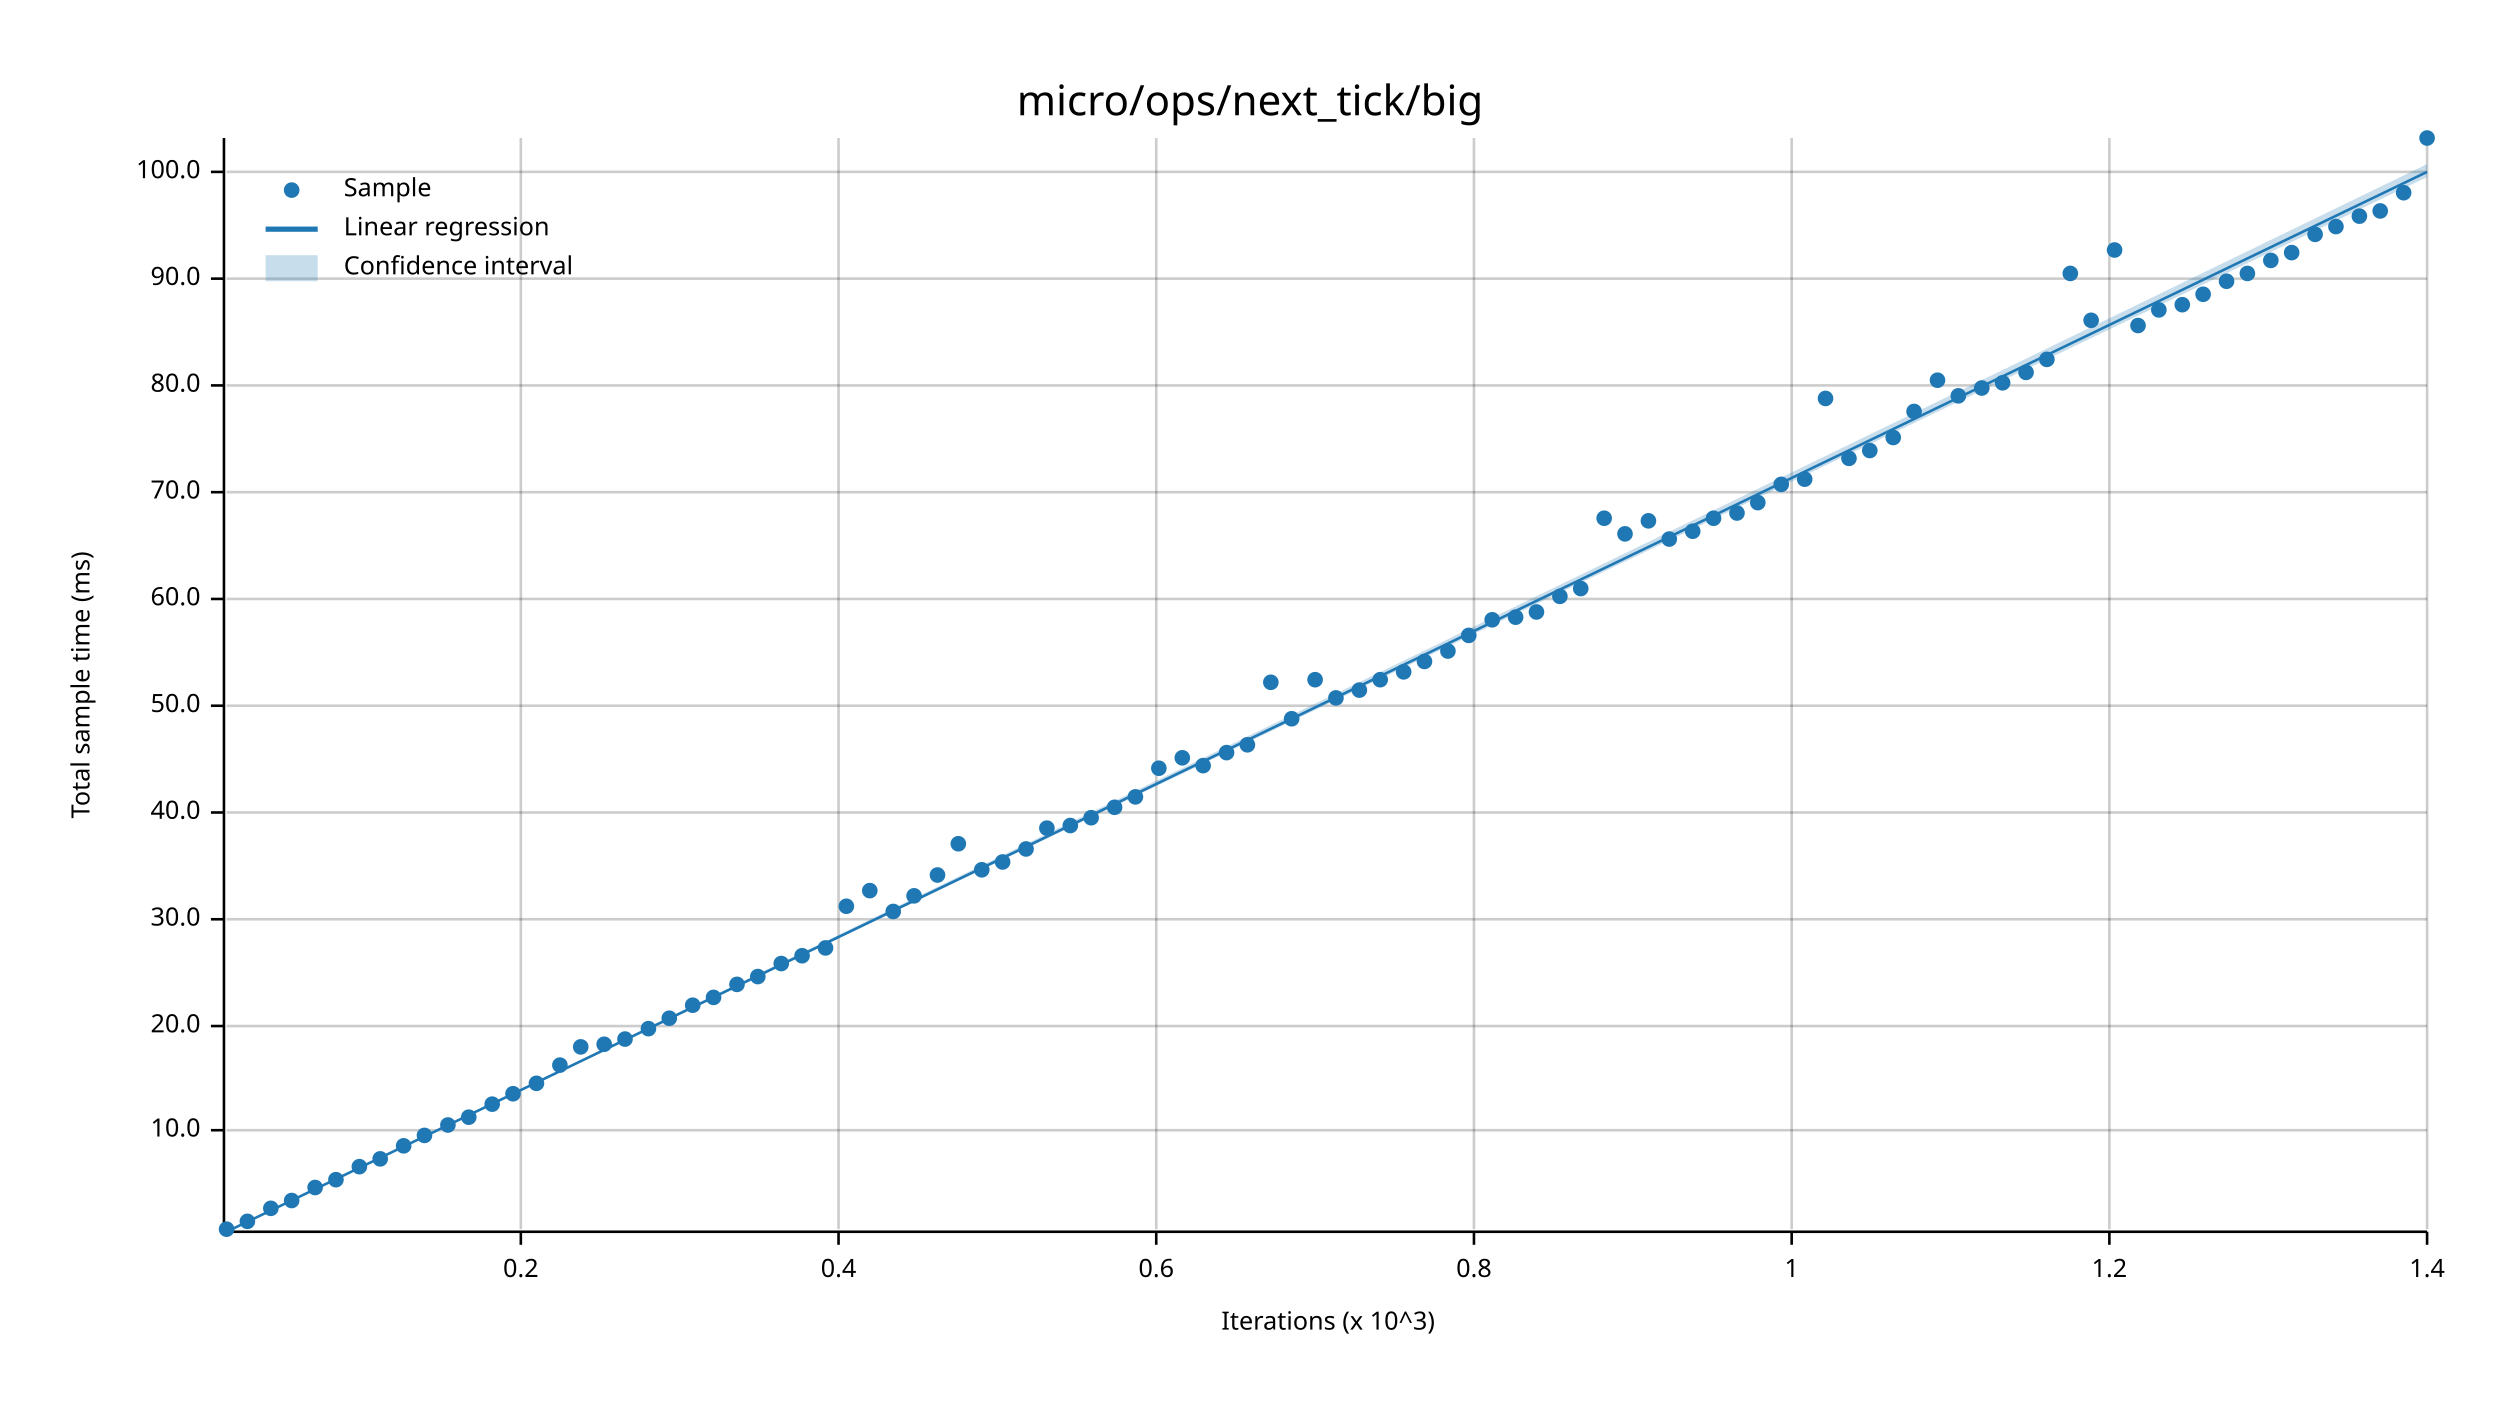
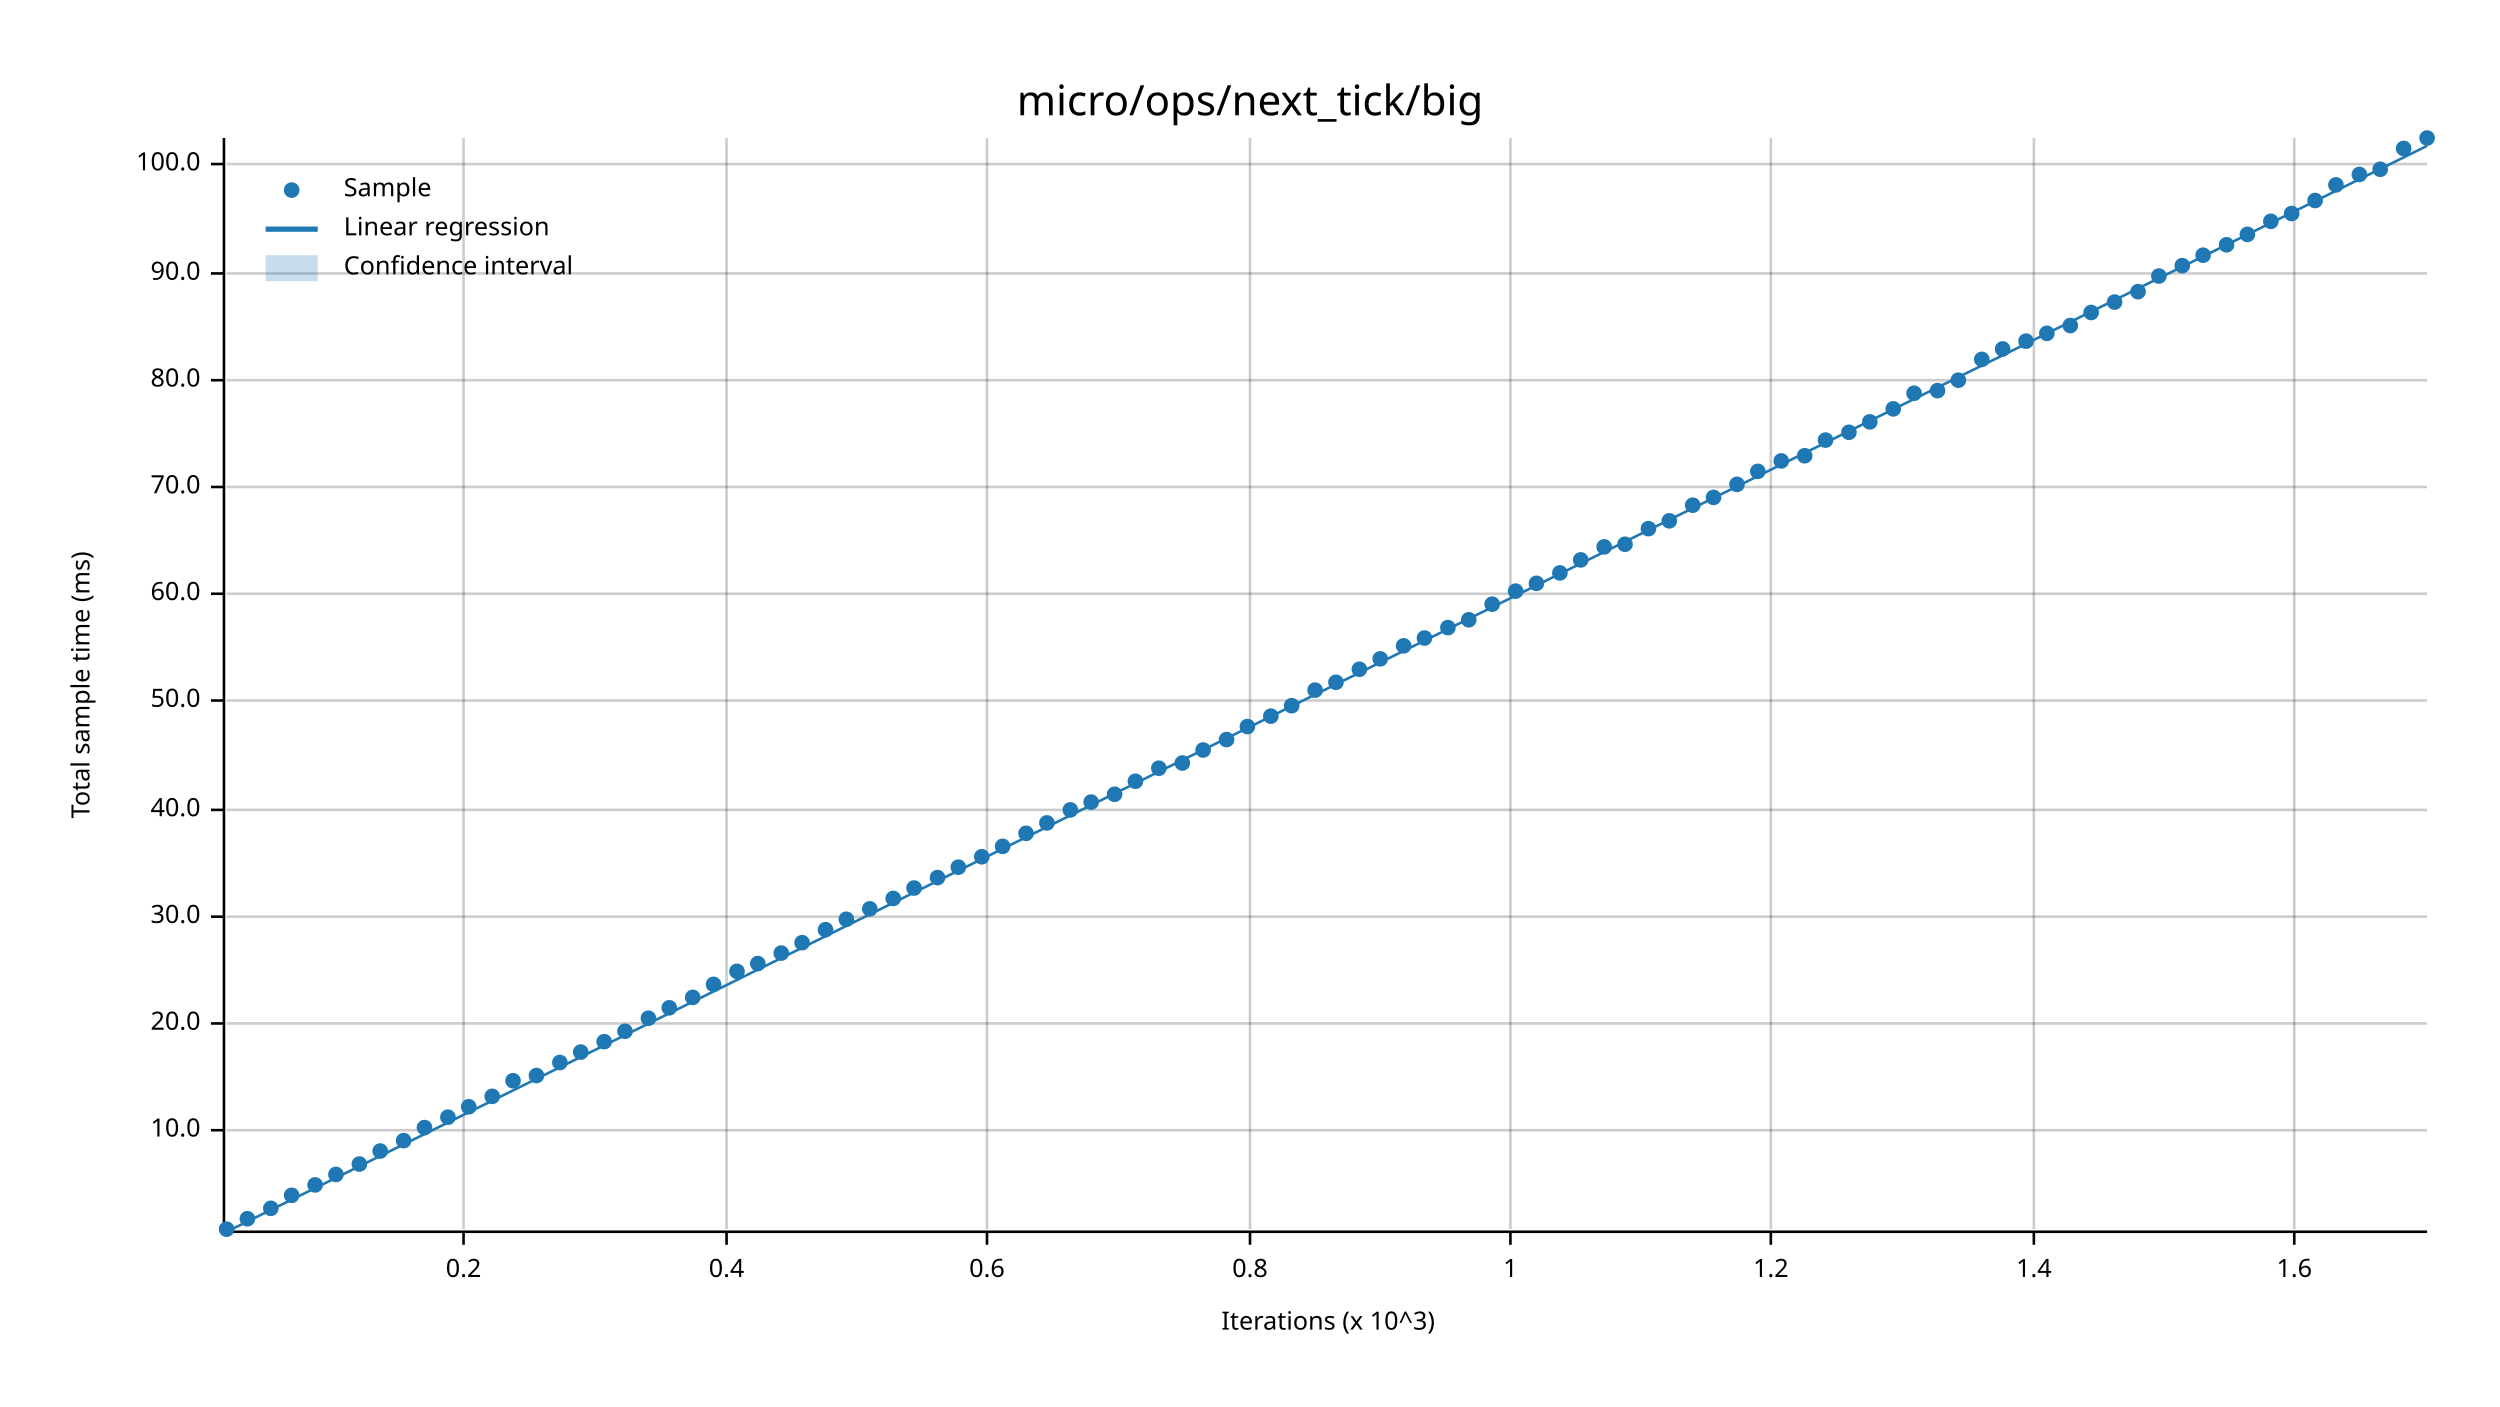
<svg xmlns="http://www.w3.org/2000/svg" width="960" height="540" viewBox="0 0 960 540">
  <text x="480" y="32" dy="0.76em" text-anchor="middle" font-family="sans-serif" font-size="16.129" opacity="1" fill="#000000">
micro/ops/next_tick/big
</text>
  <text x="27" y="263" dy="0.76em" text-anchor="middle" font-family="sans-serif" font-size="9.677" opacity="1" fill="#000000" transform="rotate(270, 27, 263)">
Total sample time (ms)
</text>
  <text x="510" y="513" dy="-0.5ex" text-anchor="middle" font-family="sans-serif" font-size="9.677" opacity="1" fill="#000000">
Iterations (x 10^3)
</text>
-   <line opacity="0.2" stroke="#000000" stroke-width="1" x1="200" y1="472" x2="200" y2="53" />
-   <line opacity="0.2" stroke="#000000" stroke-width="1" x1="322" y1="472" x2="322" y2="53" />
-   <line opacity="0.2" stroke="#000000" stroke-width="1" x1="444" y1="472" x2="444" y2="53" />
-   <line opacity="0.2" stroke="#000000" stroke-width="1" x1="566" y1="472" x2="566" y2="53" />
-   <line opacity="0.2" stroke="#000000" stroke-width="1" x1="688" y1="472" x2="688" y2="53" />
-   <line opacity="0.2" stroke="#000000" stroke-width="1" x1="810" y1="472" x2="810" y2="53" />
-   <line opacity="0.2" stroke="#000000" stroke-width="1" x1="932" y1="472" x2="932" y2="53" />
+   <line opacity="0.2" stroke="#000000" stroke-width="1" x1="178" y1="472" x2="178" y2="53" />
+   <line opacity="0.2" stroke="#000000" stroke-width="1" x1="279" y1="472" x2="279" y2="53" />
+   <line opacity="0.2" stroke="#000000" stroke-width="1" x1="379" y1="472" x2="379" y2="53" />
+   <line opacity="0.2" stroke="#000000" stroke-width="1" x1="480" y1="472" x2="480" y2="53" />
+   <line opacity="0.2" stroke="#000000" stroke-width="1" x1="580" y1="472" x2="580" y2="53" />
+   <line opacity="0.2" stroke="#000000" stroke-width="1" x1="680" y1="472" x2="680" y2="53" />
+   <line opacity="0.2" stroke="#000000" stroke-width="1" x1="781" y1="472" x2="781" y2="53" />
+   <line opacity="0.2" stroke="#000000" stroke-width="1" x1="881" y1="472" x2="881" y2="53" />
  <line opacity="0.2" stroke="#000000" stroke-width="1" x1="87" y1="434" x2="932" y2="434" />
-   <line opacity="0.2" stroke="#000000" stroke-width="1" x1="87" y1="394" x2="932" y2="394" />
-   <line opacity="0.2" stroke="#000000" stroke-width="1" x1="87" y1="353" x2="932" y2="353" />
-   <line opacity="0.2" stroke="#000000" stroke-width="1" x1="87" y1="312" x2="932" y2="312" />
-   <line opacity="0.2" stroke="#000000" stroke-width="1" x1="87" y1="271" x2="932" y2="271" />
-   <line opacity="0.2" stroke="#000000" stroke-width="1" x1="87" y1="230" x2="932" y2="230" />
-   <line opacity="0.2" stroke="#000000" stroke-width="1" x1="87" y1="189" x2="932" y2="189" />
-   <line opacity="0.2" stroke="#000000" stroke-width="1" x1="87" y1="148" x2="932" y2="148" />
-   <line opacity="0.2" stroke="#000000" stroke-width="1" x1="87" y1="107" x2="932" y2="107" />
-   <line opacity="0.2" stroke="#000000" stroke-width="1" x1="87" y1="66" x2="932" y2="66" />
+   <line opacity="0.2" stroke="#000000" stroke-width="1" x1="87" y1="393" x2="932" y2="393" />
+   <line opacity="0.2" stroke="#000000" stroke-width="1" x1="87" y1="352" x2="932" y2="352" />
+   <line opacity="0.2" stroke="#000000" stroke-width="1" x1="87" y1="311" x2="932" y2="311" />
+   <line opacity="0.2" stroke="#000000" stroke-width="1" x1="87" y1="269" x2="932" y2="269" />
+   <line opacity="0.2" stroke="#000000" stroke-width="1" x1="87" y1="228" x2="932" y2="228" />
+   <line opacity="0.2" stroke="#000000" stroke-width="1" x1="87" y1="187" x2="932" y2="187" />
+   <line opacity="0.2" stroke="#000000" stroke-width="1" x1="87" y1="146" x2="932" y2="146" />
+   <line opacity="0.2" stroke="#000000" stroke-width="1" x1="87" y1="105" x2="932" y2="105" />
+   <line opacity="0.2" stroke="#000000" stroke-width="1" x1="87" y1="63" x2="932" y2="63" />
  <polyline fill="none" opacity="1" stroke="#000000" stroke-width="1" points="86,53 86,472 " />
  <text x="77" y="434" dy="0.5ex" text-anchor="end" font-family="sans-serif" font-size="9.677" opacity="1" fill="#000000">
10.0
</text>
  <polyline fill="none" opacity="1" stroke="#000000" stroke-width="1" points="81,434 86,434 " />
-   <text x="77" y="394" dy="0.5ex" text-anchor="end" font-family="sans-serif" font-size="9.677" opacity="1" fill="#000000">
+   <text x="77" y="393" dy="0.5ex" text-anchor="end" font-family="sans-serif" font-size="9.677" opacity="1" fill="#000000">
20.0
</text>
-   <polyline fill="none" opacity="1" stroke="#000000" stroke-width="1" points="81,394 86,394 " />
-   <text x="77" y="353" dy="0.5ex" text-anchor="end" font-family="sans-serif" font-size="9.677" opacity="1" fill="#000000">
+   <polyline fill="none" opacity="1" stroke="#000000" stroke-width="1" points="81,393 86,393 " />
+   <text x="77" y="352" dy="0.5ex" text-anchor="end" font-family="sans-serif" font-size="9.677" opacity="1" fill="#000000">
30.0
</text>
-   <polyline fill="none" opacity="1" stroke="#000000" stroke-width="1" points="81,353 86,353 " />
-   <text x="77" y="312" dy="0.5ex" text-anchor="end" font-family="sans-serif" font-size="9.677" opacity="1" fill="#000000">
+   <polyline fill="none" opacity="1" stroke="#000000" stroke-width="1" points="81,352 86,352 " />
+   <text x="77" y="311" dy="0.5ex" text-anchor="end" font-family="sans-serif" font-size="9.677" opacity="1" fill="#000000">
40.0
</text>
-   <polyline fill="none" opacity="1" stroke="#000000" stroke-width="1" points="81,312 86,312 " />
-   <text x="77" y="271" dy="0.5ex" text-anchor="end" font-family="sans-serif" font-size="9.677" opacity="1" fill="#000000">
+   <polyline fill="none" opacity="1" stroke="#000000" stroke-width="1" points="81,311 86,311 " />
+   <text x="77" y="269" dy="0.5ex" text-anchor="end" font-family="sans-serif" font-size="9.677" opacity="1" fill="#000000">
50.0
</text>
-   <polyline fill="none" opacity="1" stroke="#000000" stroke-width="1" points="81,271 86,271 " />
-   <text x="77" y="230" dy="0.5ex" text-anchor="end" font-family="sans-serif" font-size="9.677" opacity="1" fill="#000000">
+   <polyline fill="none" opacity="1" stroke="#000000" stroke-width="1" points="81,269 86,269 " />
+   <text x="77" y="228" dy="0.5ex" text-anchor="end" font-family="sans-serif" font-size="9.677" opacity="1" fill="#000000">
60.0
</text>
-   <polyline fill="none" opacity="1" stroke="#000000" stroke-width="1" points="81,230 86,230 " />
-   <text x="77" y="189" dy="0.5ex" text-anchor="end" font-family="sans-serif" font-size="9.677" opacity="1" fill="#000000">
+   <polyline fill="none" opacity="1" stroke="#000000" stroke-width="1" points="81,228 86,228 " />
+   <text x="77" y="187" dy="0.5ex" text-anchor="end" font-family="sans-serif" font-size="9.677" opacity="1" fill="#000000">
70.0
</text>
-   <polyline fill="none" opacity="1" stroke="#000000" stroke-width="1" points="81,189 86,189 " />
-   <text x="77" y="148" dy="0.5ex" text-anchor="end" font-family="sans-serif" font-size="9.677" opacity="1" fill="#000000">
+   <polyline fill="none" opacity="1" stroke="#000000" stroke-width="1" points="81,187 86,187 " />
+   <text x="77" y="146" dy="0.5ex" text-anchor="end" font-family="sans-serif" font-size="9.677" opacity="1" fill="#000000">
80.0
</text>
-   <polyline fill="none" opacity="1" stroke="#000000" stroke-width="1" points="81,148 86,148 " />
-   <text x="77" y="107" dy="0.5ex" text-anchor="end" font-family="sans-serif" font-size="9.677" opacity="1" fill="#000000">
+   <polyline fill="none" opacity="1" stroke="#000000" stroke-width="1" points="81,146 86,146 " />
+   <text x="77" y="105" dy="0.5ex" text-anchor="end" font-family="sans-serif" font-size="9.677" opacity="1" fill="#000000">
90.0
</text>
-   <polyline fill="none" opacity="1" stroke="#000000" stroke-width="1" points="81,107 86,107 " />
-   <text x="77" y="66" dy="0.5ex" text-anchor="end" font-family="sans-serif" font-size="9.677" opacity="1" fill="#000000">
+   <polyline fill="none" opacity="1" stroke="#000000" stroke-width="1" points="81,105 86,105 " />
+   <text x="77" y="63" dy="0.5ex" text-anchor="end" font-family="sans-serif" font-size="9.677" opacity="1" fill="#000000">
100.0
</text>
-   <polyline fill="none" opacity="1" stroke="#000000" stroke-width="1" points="81,66 86,66 " />
+   <polyline fill="none" opacity="1" stroke="#000000" stroke-width="1" points="81,63 86,63 " />
  <polyline fill="none" opacity="1" stroke="#000000" stroke-width="1" points="87,473 932,473 " />
-   <text x="200" y="483" dy="0.76em" text-anchor="middle" font-family="sans-serif" font-size="9.677" opacity="1" fill="#000000">
+   <text x="178" y="483" dy="0.76em" text-anchor="middle" font-family="sans-serif" font-size="9.677" opacity="1" fill="#000000">
0.2
</text>
-   <polyline fill="none" opacity="1" stroke="#000000" stroke-width="1" points="200,473 200,478 " />
-   <text x="322" y="483" dy="0.76em" text-anchor="middle" font-family="sans-serif" font-size="9.677" opacity="1" fill="#000000">
+   <polyline fill="none" opacity="1" stroke="#000000" stroke-width="1" points="178,473 178,478 " />
+   <text x="279" y="483" dy="0.76em" text-anchor="middle" font-family="sans-serif" font-size="9.677" opacity="1" fill="#000000">
0.4
</text>
-   <polyline fill="none" opacity="1" stroke="#000000" stroke-width="1" points="322,473 322,478 " />
-   <text x="444" y="483" dy="0.76em" text-anchor="middle" font-family="sans-serif" font-size="9.677" opacity="1" fill="#000000">
+   <polyline fill="none" opacity="1" stroke="#000000" stroke-width="1" points="279,473 279,478 " />
+   <text x="379" y="483" dy="0.76em" text-anchor="middle" font-family="sans-serif" font-size="9.677" opacity="1" fill="#000000">
0.6
</text>
-   <polyline fill="none" opacity="1" stroke="#000000" stroke-width="1" points="444,473 444,478 " />
-   <text x="566" y="483" dy="0.76em" text-anchor="middle" font-family="sans-serif" font-size="9.677" opacity="1" fill="#000000">
+   <polyline fill="none" opacity="1" stroke="#000000" stroke-width="1" points="379,473 379,478 " />
+   <text x="480" y="483" dy="0.76em" text-anchor="middle" font-family="sans-serif" font-size="9.677" opacity="1" fill="#000000">
0.8
</text>
-   <polyline fill="none" opacity="1" stroke="#000000" stroke-width="1" points="566,473 566,478 " />
-   <text x="688" y="483" dy="0.76em" text-anchor="middle" font-family="sans-serif" font-size="9.677" opacity="1" fill="#000000">
+   <polyline fill="none" opacity="1" stroke="#000000" stroke-width="1" points="480,473 480,478 " />
+   <text x="580" y="483" dy="0.76em" text-anchor="middle" font-family="sans-serif" font-size="9.677" opacity="1" fill="#000000">
1
</text>
-   <polyline fill="none" opacity="1" stroke="#000000" stroke-width="1" points="688,473 688,478 " />
-   <text x="810" y="483" dy="0.76em" text-anchor="middle" font-family="sans-serif" font-size="9.677" opacity="1" fill="#000000">
+   <polyline fill="none" opacity="1" stroke="#000000" stroke-width="1" points="580,473 580,478 " />
+   <text x="680" y="483" dy="0.76em" text-anchor="middle" font-family="sans-serif" font-size="9.677" opacity="1" fill="#000000">
1.2
</text>
-   <polyline fill="none" opacity="1" stroke="#000000" stroke-width="1" points="810,473 810,478 " />
-   <text x="932" y="483" dy="0.76em" text-anchor="middle" font-family="sans-serif" font-size="9.677" opacity="1" fill="#000000">
+   <polyline fill="none" opacity="1" stroke="#000000" stroke-width="1" points="680,473 680,478 " />
+   <text x="781" y="483" dy="0.76em" text-anchor="middle" font-family="sans-serif" font-size="9.677" opacity="1" fill="#000000">
1.4
</text>
-   <polyline fill="none" opacity="1" stroke="#000000" stroke-width="1" points="932,473 932,478 " />
+   <polyline fill="none" opacity="1" stroke="#000000" stroke-width="1" points="781,473 781,478 " />
+   <text x="881" y="483" dy="0.76em" text-anchor="middle" font-family="sans-serif" font-size="9.677" opacity="1" fill="#000000">
+ 1.6
+ </text>
+   <polyline fill="none" opacity="1" stroke="#000000" stroke-width="1" points="881,473 881,478 " />
  <circle cx="87" cy="472" r="3" opacity="1" fill="#1F78B4" stroke="none" stroke-width="1" />
-   <circle cx="95" cy="469" r="3" opacity="1" fill="#1F78B4" stroke="none" stroke-width="1" />
+   <circle cx="95" cy="468" r="3" opacity="1" fill="#1F78B4" stroke="none" stroke-width="1" />
  <circle cx="104" cy="464" r="3" opacity="1" fill="#1F78B4" stroke="none" stroke-width="1" />
-   <circle cx="112" cy="461" r="3" opacity="1" fill="#1F78B4" stroke="none" stroke-width="1" />
-   <circle cx="121" cy="456" r="3" opacity="1" fill="#1F78B4" stroke="none" stroke-width="1" />
-   <circle cx="129" cy="453" r="3" opacity="1" fill="#1F78B4" stroke="none" stroke-width="1" />
-   <circle cx="138" cy="448" r="3" opacity="1" fill="#1F78B4" stroke="none" stroke-width="1" />
-   <circle cx="146" cy="445" r="3" opacity="1" fill="#1F78B4" stroke="none" stroke-width="1" />
-   <circle cx="155" cy="440" r="3" opacity="1" fill="#1F78B4" stroke="none" stroke-width="1" />
-   <circle cx="163" cy="436" r="3" opacity="1" fill="#1F78B4" stroke="none" stroke-width="1" />
-   <circle cx="172" cy="432" r="3" opacity="1" fill="#1F78B4" stroke="none" stroke-width="1" />
-   <circle cx="180" cy="429" r="3" opacity="1" fill="#1F78B4" stroke="none" stroke-width="1" />
-   <circle cx="189" cy="424" r="3" opacity="1" fill="#1F78B4" stroke="none" stroke-width="1" />
-   <circle cx="197" cy="420" r="3" opacity="1" fill="#1F78B4" stroke="none" stroke-width="1" />
-   <circle cx="206" cy="416" r="3" opacity="1" fill="#1F78B4" stroke="none" stroke-width="1" />
-   <circle cx="215" cy="409" r="3" opacity="1" fill="#1F78B4" stroke="none" stroke-width="1" />
-   <circle cx="223" cy="402" r="3" opacity="1" fill="#1F78B4" stroke="none" stroke-width="1" />
-   <circle cx="232" cy="401" r="3" opacity="1" fill="#1F78B4" stroke="none" stroke-width="1" />
-   <circle cx="240" cy="399" r="3" opacity="1" fill="#1F78B4" stroke="none" stroke-width="1" />
-   <circle cx="249" cy="395" r="3" opacity="1" fill="#1F78B4" stroke="none" stroke-width="1" />
-   <circle cx="257" cy="391" r="3" opacity="1" fill="#1F78B4" stroke="none" stroke-width="1" />
-   <circle cx="266" cy="386" r="3" opacity="1" fill="#1F78B4" stroke="none" stroke-width="1" />
-   <circle cx="274" cy="383" r="3" opacity="1" fill="#1F78B4" stroke="none" stroke-width="1" />
-   <circle cx="283" cy="378" r="3" opacity="1" fill="#1F78B4" stroke="none" stroke-width="1" />
-   <circle cx="291" cy="375" r="3" opacity="1" fill="#1F78B4" stroke="none" stroke-width="1" />
-   <circle cx="300" cy="370" r="3" opacity="1" fill="#1F78B4" stroke="none" stroke-width="1" />
-   <circle cx="308" cy="367" r="3" opacity="1" fill="#1F78B4" stroke="none" stroke-width="1" />
-   <circle cx="317" cy="364" r="3" opacity="1" fill="#1F78B4" stroke="none" stroke-width="1" />
-   <circle cx="325" cy="348" r="3" opacity="1" fill="#1F78B4" stroke="none" stroke-width="1" />
-   <circle cx="334" cy="342" r="3" opacity="1" fill="#1F78B4" stroke="none" stroke-width="1" />
-   <circle cx="343" cy="350" r="3" opacity="1" fill="#1F78B4" stroke="none" stroke-width="1" />
-   <circle cx="351" cy="344" r="3" opacity="1" fill="#1F78B4" stroke="none" stroke-width="1" />
-   <circle cx="360" cy="336" r="3" opacity="1" fill="#1F78B4" stroke="none" stroke-width="1" />
-   <circle cx="368" cy="324" r="3" opacity="1" fill="#1F78B4" stroke="none" stroke-width="1" />
-   <circle cx="377" cy="334" r="3" opacity="1" fill="#1F78B4" stroke="none" stroke-width="1" />
-   <circle cx="385" cy="331" r="3" opacity="1" fill="#1F78B4" stroke="none" stroke-width="1" />
-   <circle cx="394" cy="326" r="3" opacity="1" fill="#1F78B4" stroke="none" stroke-width="1" />
-   <circle cx="402" cy="318" r="3" opacity="1" fill="#1F78B4" stroke="none" stroke-width="1" />
-   <circle cx="411" cy="317" r="3" opacity="1" fill="#1F78B4" stroke="none" stroke-width="1" />
-   <circle cx="419" cy="314" r="3" opacity="1" fill="#1F78B4" stroke="none" stroke-width="1" />
-   <circle cx="428" cy="310" r="3" opacity="1" fill="#1F78B4" stroke="none" stroke-width="1" />
-   <circle cx="436" cy="306" r="3" opacity="1" fill="#1F78B4" stroke="none" stroke-width="1" />
+   <circle cx="112" cy="459" r="3" opacity="1" fill="#1F78B4" stroke="none" stroke-width="1" />
+   <circle cx="121" cy="455" r="3" opacity="1" fill="#1F78B4" stroke="none" stroke-width="1" />
+   <circle cx="129" cy="451" r="3" opacity="1" fill="#1F78B4" stroke="none" stroke-width="1" />
+   <circle cx="138" cy="447" r="3" opacity="1" fill="#1F78B4" stroke="none" stroke-width="1" />
+   <circle cx="146" cy="442" r="3" opacity="1" fill="#1F78B4" stroke="none" stroke-width="1" />
+   <circle cx="155" cy="438" r="3" opacity="1" fill="#1F78B4" stroke="none" stroke-width="1" />
+   <circle cx="163" cy="433" r="3" opacity="1" fill="#1F78B4" stroke="none" stroke-width="1" />
+   <circle cx="172" cy="429" r="3" opacity="1" fill="#1F78B4" stroke="none" stroke-width="1" />
+   <circle cx="180" cy="425" r="3" opacity="1" fill="#1F78B4" stroke="none" stroke-width="1" />
+   <circle cx="189" cy="421" r="3" opacity="1" fill="#1F78B4" stroke="none" stroke-width="1" />
+   <circle cx="197" cy="415" r="3" opacity="1" fill="#1F78B4" stroke="none" stroke-width="1" />
+   <circle cx="206" cy="413" r="3" opacity="1" fill="#1F78B4" stroke="none" stroke-width="1" />
+   <circle cx="215" cy="408" r="3" opacity="1" fill="#1F78B4" stroke="none" stroke-width="1" />
+   <circle cx="223" cy="404" r="3" opacity="1" fill="#1F78B4" stroke="none" stroke-width="1" />
+   <circle cx="232" cy="400" r="3" opacity="1" fill="#1F78B4" stroke="none" stroke-width="1" />
+   <circle cx="240" cy="396" r="3" opacity="1" fill="#1F78B4" stroke="none" stroke-width="1" />
+   <circle cx="249" cy="391" r="3" opacity="1" fill="#1F78B4" stroke="none" stroke-width="1" />
+   <circle cx="257" cy="387" r="3" opacity="1" fill="#1F78B4" stroke="none" stroke-width="1" />
+   <circle cx="266" cy="383" r="3" opacity="1" fill="#1F78B4" stroke="none" stroke-width="1" />
+   <circle cx="274" cy="378" r="3" opacity="1" fill="#1F78B4" stroke="none" stroke-width="1" />
+   <circle cx="283" cy="373" r="3" opacity="1" fill="#1F78B4" stroke="none" stroke-width="1" />
+   <circle cx="291" cy="370" r="3" opacity="1" fill="#1F78B4" stroke="none" stroke-width="1" />
+   <circle cx="300" cy="366" r="3" opacity="1" fill="#1F78B4" stroke="none" stroke-width="1" />
+   <circle cx="308" cy="362" r="3" opacity="1" fill="#1F78B4" stroke="none" stroke-width="1" />
+   <circle cx="317" cy="357" r="3" opacity="1" fill="#1F78B4" stroke="none" stroke-width="1" />
+   <circle cx="325" cy="353" r="3" opacity="1" fill="#1F78B4" stroke="none" stroke-width="1" />
+   <circle cx="334" cy="349" r="3" opacity="1" fill="#1F78B4" stroke="none" stroke-width="1" />
+   <circle cx="343" cy="345" r="3" opacity="1" fill="#1F78B4" stroke="none" stroke-width="1" />
+   <circle cx="351" cy="341" r="3" opacity="1" fill="#1F78B4" stroke="none" stroke-width="1" />
+   <circle cx="360" cy="337" r="3" opacity="1" fill="#1F78B4" stroke="none" stroke-width="1" />
+   <circle cx="368" cy="333" r="3" opacity="1" fill="#1F78B4" stroke="none" stroke-width="1" />
+   <circle cx="377" cy="329" r="3" opacity="1" fill="#1F78B4" stroke="none" stroke-width="1" />
+   <circle cx="385" cy="325" r="3" opacity="1" fill="#1F78B4" stroke="none" stroke-width="1" />
+   <circle cx="394" cy="320" r="3" opacity="1" fill="#1F78B4" stroke="none" stroke-width="1" />
+   <circle cx="402" cy="316" r="3" opacity="1" fill="#1F78B4" stroke="none" stroke-width="1" />
+   <circle cx="411" cy="311" r="3" opacity="1" fill="#1F78B4" stroke="none" stroke-width="1" />
+   <circle cx="419" cy="308" r="3" opacity="1" fill="#1F78B4" stroke="none" stroke-width="1" />
+   <circle cx="428" cy="305" r="3" opacity="1" fill="#1F78B4" stroke="none" stroke-width="1" />
+   <circle cx="436" cy="300" r="3" opacity="1" fill="#1F78B4" stroke="none" stroke-width="1" />
  <circle cx="445" cy="295" r="3" opacity="1" fill="#1F78B4" stroke="none" stroke-width="1" />
-   <circle cx="454" cy="291" r="3" opacity="1" fill="#1F78B4" stroke="none" stroke-width="1" />
-   <circle cx="462" cy="294" r="3" opacity="1" fill="#1F78B4" stroke="none" stroke-width="1" />
-   <circle cx="471" cy="289" r="3" opacity="1" fill="#1F78B4" stroke="none" stroke-width="1" />
-   <circle cx="479" cy="286" r="3" opacity="1" fill="#1F78B4" stroke="none" stroke-width="1" />
-   <circle cx="488" cy="262" r="3" opacity="1" fill="#1F78B4" stroke="none" stroke-width="1" />
-   <circle cx="496" cy="276" r="3" opacity="1" fill="#1F78B4" stroke="none" stroke-width="1" />
-   <circle cx="505" cy="261" r="3" opacity="1" fill="#1F78B4" stroke="none" stroke-width="1" />
-   <circle cx="513" cy="268" r="3" opacity="1" fill="#1F78B4" stroke="none" stroke-width="1" />
-   <circle cx="522" cy="265" r="3" opacity="1" fill="#1F78B4" stroke="none" stroke-width="1" />
-   <circle cx="530" cy="261" r="3" opacity="1" fill="#1F78B4" stroke="none" stroke-width="1" />
-   <circle cx="539" cy="258" r="3" opacity="1" fill="#1F78B4" stroke="none" stroke-width="1" />
-   <circle cx="547" cy="254" r="3" opacity="1" fill="#1F78B4" stroke="none" stroke-width="1" />
-   <circle cx="556" cy="250" r="3" opacity="1" fill="#1F78B4" stroke="none" stroke-width="1" />
-   <circle cx="564" cy="244" r="3" opacity="1" fill="#1F78B4" stroke="none" stroke-width="1" />
-   <circle cx="573" cy="238" r="3" opacity="1" fill="#1F78B4" stroke="none" stroke-width="1" />
-   <circle cx="582" cy="237" r="3" opacity="1" fill="#1F78B4" stroke="none" stroke-width="1" />
-   <circle cx="590" cy="235" r="3" opacity="1" fill="#1F78B4" stroke="none" stroke-width="1" />
-   <circle cx="599" cy="229" r="3" opacity="1" fill="#1F78B4" stroke="none" stroke-width="1" />
-   <circle cx="607" cy="226" r="3" opacity="1" fill="#1F78B4" stroke="none" stroke-width="1" />
-   <circle cx="616" cy="199" r="3" opacity="1" fill="#1F78B4" stroke="none" stroke-width="1" />
-   <circle cx="624" cy="205" r="3" opacity="1" fill="#1F78B4" stroke="none" stroke-width="1" />
-   <circle cx="633" cy="200" r="3" opacity="1" fill="#1F78B4" stroke="none" stroke-width="1" />
-   <circle cx="641" cy="207" r="3" opacity="1" fill="#1F78B4" stroke="none" stroke-width="1" />
-   <circle cx="650" cy="204" r="3" opacity="1" fill="#1F78B4" stroke="none" stroke-width="1" />
-   <circle cx="658" cy="199" r="3" opacity="1" fill="#1F78B4" stroke="none" stroke-width="1" />
-   <circle cx="667" cy="197" r="3" opacity="1" fill="#1F78B4" stroke="none" stroke-width="1" />
-   <circle cx="675" cy="193" r="3" opacity="1" fill="#1F78B4" stroke="none" stroke-width="1" />
-   <circle cx="684" cy="186" r="3" opacity="1" fill="#1F78B4" stroke="none" stroke-width="1" />
-   <circle cx="693" cy="184" r="3" opacity="1" fill="#1F78B4" stroke="none" stroke-width="1" />
-   <circle cx="701" cy="153" r="3" opacity="1" fill="#1F78B4" stroke="none" stroke-width="1" />
-   <circle cx="710" cy="176" r="3" opacity="1" fill="#1F78B4" stroke="none" stroke-width="1" />
-   <circle cx="718" cy="173" r="3" opacity="1" fill="#1F78B4" stroke="none" stroke-width="1" />
-   <circle cx="727" cy="168" r="3" opacity="1" fill="#1F78B4" stroke="none" stroke-width="1" />
-   <circle cx="735" cy="158" r="3" opacity="1" fill="#1F78B4" stroke="none" stroke-width="1" />
-   <circle cx="744" cy="146" r="3" opacity="1" fill="#1F78B4" stroke="none" stroke-width="1" />
-   <circle cx="752" cy="152" r="3" opacity="1" fill="#1F78B4" stroke="none" stroke-width="1" />
-   <circle cx="761" cy="149" r="3" opacity="1" fill="#1F78B4" stroke="none" stroke-width="1" />
-   <circle cx="769" cy="147" r="3" opacity="1" fill="#1F78B4" stroke="none" stroke-width="1" />
-   <circle cx="778" cy="143" r="3" opacity="1" fill="#1F78B4" stroke="none" stroke-width="1" />
-   <circle cx="786" cy="138" r="3" opacity="1" fill="#1F78B4" stroke="none" stroke-width="1" />
-   <circle cx="795" cy="105" r="3" opacity="1" fill="#1F78B4" stroke="none" stroke-width="1" />
-   <circle cx="803" cy="123" r="3" opacity="1" fill="#1F78B4" stroke="none" stroke-width="1" />
-   <circle cx="812" cy="96" r="3" opacity="1" fill="#1F78B4" stroke="none" stroke-width="1" />
-   <circle cx="821" cy="125" r="3" opacity="1" fill="#1F78B4" stroke="none" stroke-width="1" />
-   <circle cx="829" cy="119" r="3" opacity="1" fill="#1F78B4" stroke="none" stroke-width="1" />
-   <circle cx="838" cy="117" r="3" opacity="1" fill="#1F78B4" stroke="none" stroke-width="1" />
-   <circle cx="846" cy="113" r="3" opacity="1" fill="#1F78B4" stroke="none" stroke-width="1" />
-   <circle cx="855" cy="108" r="3" opacity="1" fill="#1F78B4" stroke="none" stroke-width="1" />
-   <circle cx="863" cy="105" r="3" opacity="1" fill="#1F78B4" stroke="none" stroke-width="1" />
-   <circle cx="872" cy="100" r="3" opacity="1" fill="#1F78B4" stroke="none" stroke-width="1" />
-   <circle cx="880" cy="97" r="3" opacity="1" fill="#1F78B4" stroke="none" stroke-width="1" />
-   <circle cx="889" cy="90" r="3" opacity="1" fill="#1F78B4" stroke="none" stroke-width="1" />
-   <circle cx="897" cy="87" r="3" opacity="1" fill="#1F78B4" stroke="none" stroke-width="1" />
-   <circle cx="906" cy="83" r="3" opacity="1" fill="#1F78B4" stroke="none" stroke-width="1" />
-   <circle cx="914" cy="81" r="3" opacity="1" fill="#1F78B4" stroke="none" stroke-width="1" />
-   <circle cx="923" cy="74" r="3" opacity="1" fill="#1F78B4" stroke="none" stroke-width="1" />
+   <circle cx="454" cy="293" r="3" opacity="1" fill="#1F78B4" stroke="none" stroke-width="1" />
+   <circle cx="462" cy="288" r="3" opacity="1" fill="#1F78B4" stroke="none" stroke-width="1" />
+   <circle cx="471" cy="284" r="3" opacity="1" fill="#1F78B4" stroke="none" stroke-width="1" />
+   <circle cx="479" cy="279" r="3" opacity="1" fill="#1F78B4" stroke="none" stroke-width="1" />
+   <circle cx="488" cy="275" r="3" opacity="1" fill="#1F78B4" stroke="none" stroke-width="1" />
+   <circle cx="496" cy="271" r="3" opacity="1" fill="#1F78B4" stroke="none" stroke-width="1" />
+   <circle cx="505" cy="265" r="3" opacity="1" fill="#1F78B4" stroke="none" stroke-width="1" />
+   <circle cx="513" cy="262" r="3" opacity="1" fill="#1F78B4" stroke="none" stroke-width="1" />
+   <circle cx="522" cy="257" r="3" opacity="1" fill="#1F78B4" stroke="none" stroke-width="1" />
+   <circle cx="530" cy="253" r="3" opacity="1" fill="#1F78B4" stroke="none" stroke-width="1" />
+   <circle cx="539" cy="248" r="3" opacity="1" fill="#1F78B4" stroke="none" stroke-width="1" />
+   <circle cx="547" cy="245" r="3" opacity="1" fill="#1F78B4" stroke="none" stroke-width="1" />
+   <circle cx="556" cy="241" r="3" opacity="1" fill="#1F78B4" stroke="none" stroke-width="1" />
+   <circle cx="564" cy="238" r="3" opacity="1" fill="#1F78B4" stroke="none" stroke-width="1" />
+   <circle cx="573" cy="232" r="3" opacity="1" fill="#1F78B4" stroke="none" stroke-width="1" />
+   <circle cx="582" cy="227" r="3" opacity="1" fill="#1F78B4" stroke="none" stroke-width="1" />
+   <circle cx="590" cy="224" r="3" opacity="1" fill="#1F78B4" stroke="none" stroke-width="1" />
+   <circle cx="599" cy="220" r="3" opacity="1" fill="#1F78B4" stroke="none" stroke-width="1" />
+   <circle cx="607" cy="215" r="3" opacity="1" fill="#1F78B4" stroke="none" stroke-width="1" />
+   <circle cx="616" cy="210" r="3" opacity="1" fill="#1F78B4" stroke="none" stroke-width="1" />
+   <circle cx="624" cy="209" r="3" opacity="1" fill="#1F78B4" stroke="none" stroke-width="1" />
+   <circle cx="633" cy="203" r="3" opacity="1" fill="#1F78B4" stroke="none" stroke-width="1" />
+   <circle cx="641" cy="200" r="3" opacity="1" fill="#1F78B4" stroke="none" stroke-width="1" />
+   <circle cx="650" cy="194" r="3" opacity="1" fill="#1F78B4" stroke="none" stroke-width="1" />
+   <circle cx="658" cy="191" r="3" opacity="1" fill="#1F78B4" stroke="none" stroke-width="1" />
+   <circle cx="667" cy="186" r="3" opacity="1" fill="#1F78B4" stroke="none" stroke-width="1" />
+   <circle cx="675" cy="181" r="3" opacity="1" fill="#1F78B4" stroke="none" stroke-width="1" />
+   <circle cx="684" cy="177" r="3" opacity="1" fill="#1F78B4" stroke="none" stroke-width="1" />
+   <circle cx="693" cy="175" r="3" opacity="1" fill="#1F78B4" stroke="none" stroke-width="1" />
+   <circle cx="701" cy="169" r="3" opacity="1" fill="#1F78B4" stroke="none" stroke-width="1" />
+   <circle cx="710" cy="166" r="3" opacity="1" fill="#1F78B4" stroke="none" stroke-width="1" />
+   <circle cx="718" cy="162" r="3" opacity="1" fill="#1F78B4" stroke="none" stroke-width="1" />
+   <circle cx="727" cy="157" r="3" opacity="1" fill="#1F78B4" stroke="none" stroke-width="1" />
+   <circle cx="735" cy="151" r="3" opacity="1" fill="#1F78B4" stroke="none" stroke-width="1" />
+   <circle cx="744" cy="150" r="3" opacity="1" fill="#1F78B4" stroke="none" stroke-width="1" />
+   <circle cx="752" cy="146" r="3" opacity="1" fill="#1F78B4" stroke="none" stroke-width="1" />
+   <circle cx="761" cy="138" r="3" opacity="1" fill="#1F78B4" stroke="none" stroke-width="1" />
+   <circle cx="769" cy="134" r="3" opacity="1" fill="#1F78B4" stroke="none" stroke-width="1" />
+   <circle cx="778" cy="131" r="3" opacity="1" fill="#1F78B4" stroke="none" stroke-width="1" />
+   <circle cx="786" cy="128" r="3" opacity="1" fill="#1F78B4" stroke="none" stroke-width="1" />
+   <circle cx="795" cy="125" r="3" opacity="1" fill="#1F78B4" stroke="none" stroke-width="1" />
+   <circle cx="803" cy="120" r="3" opacity="1" fill="#1F78B4" stroke="none" stroke-width="1" />
+   <circle cx="812" cy="116" r="3" opacity="1" fill="#1F78B4" stroke="none" stroke-width="1" />
+   <circle cx="821" cy="112" r="3" opacity="1" fill="#1F78B4" stroke="none" stroke-width="1" />
+   <circle cx="829" cy="106" r="3" opacity="1" fill="#1F78B4" stroke="none" stroke-width="1" />
+   <circle cx="838" cy="102" r="3" opacity="1" fill="#1F78B4" stroke="none" stroke-width="1" />
+   <circle cx="846" cy="98" r="3" opacity="1" fill="#1F78B4" stroke="none" stroke-width="1" />
+   <circle cx="855" cy="94" r="3" opacity="1" fill="#1F78B4" stroke="none" stroke-width="1" />
+   <circle cx="863" cy="90" r="3" opacity="1" fill="#1F78B4" stroke="none" stroke-width="1" />
+   <circle cx="872" cy="85" r="3" opacity="1" fill="#1F78B4" stroke="none" stroke-width="1" />
+   <circle cx="880" cy="82" r="3" opacity="1" fill="#1F78B4" stroke="none" stroke-width="1" />
+   <circle cx="889" cy="77" r="3" opacity="1" fill="#1F78B4" stroke="none" stroke-width="1" />
+   <circle cx="897" cy="71" r="3" opacity="1" fill="#1F78B4" stroke="none" stroke-width="1" />
+   <circle cx="906" cy="67" r="3" opacity="1" fill="#1F78B4" stroke="none" stroke-width="1" />
+   <circle cx="914" cy="65" r="3" opacity="1" fill="#1F78B4" stroke="none" stroke-width="1" />
+   <circle cx="923" cy="57" r="3" opacity="1" fill="#1F78B4" stroke="none" stroke-width="1" />
  <circle cx="932" cy="53" r="3" opacity="1" fill="#1F78B4" stroke="none" stroke-width="1" />
-   <polyline fill="none" opacity="1" stroke="#1F78B4" stroke-width="1" points="87,473 932,66 " />
-   <polygon opacity="0.25" fill="#1F78B4" points="87,473 932,68 932,63 " />
+   <polyline fill="none" opacity="1" stroke="#1F78B4" stroke-width="1" points="87,473 932,56 " />
+   <polygon opacity="0.25" fill="#1F78B4" points="87,473 932,56 932,56 " />
  <text x="132" y="68" dy="0.76em" text-anchor="start" font-family="sans-serif" font-size="9.677" opacity="1" fill="#000000">
Sample
</text>
  <text x="132" y="83" dy="0.76em" text-anchor="start" font-family="sans-serif" font-size="9.677" opacity="1" fill="#000000">
Linear regression
</text>
  <text x="132" y="98" dy="0.76em" text-anchor="start" font-family="sans-serif" font-size="9.677" opacity="1" fill="#000000">
Confidence interval
</text>
  <circle cx="112" cy="73" r="3" opacity="1" fill="#1F78B4" stroke="none" stroke-width="1" />
  <polyline fill="none" opacity="1" stroke="#1F78B4" stroke-width="2" points="102,88 122,88 " />
  <rect x="102" y="98" width="20" height="10" opacity="0.25" fill="#1F78B4" stroke="none" />
</svg>
